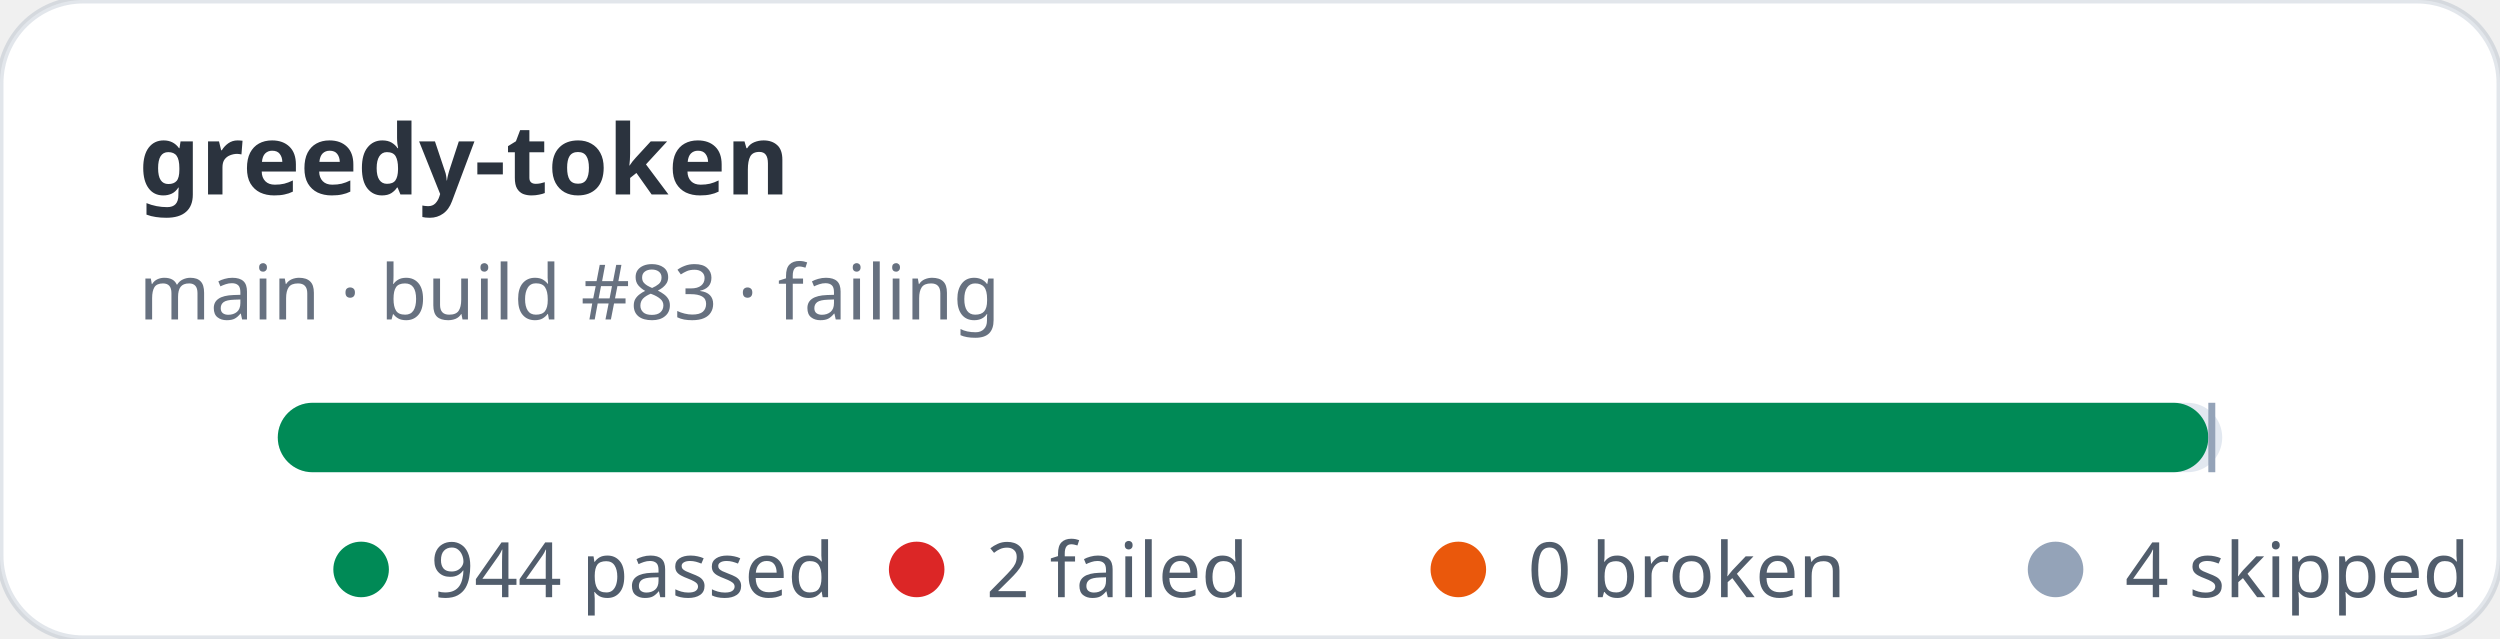
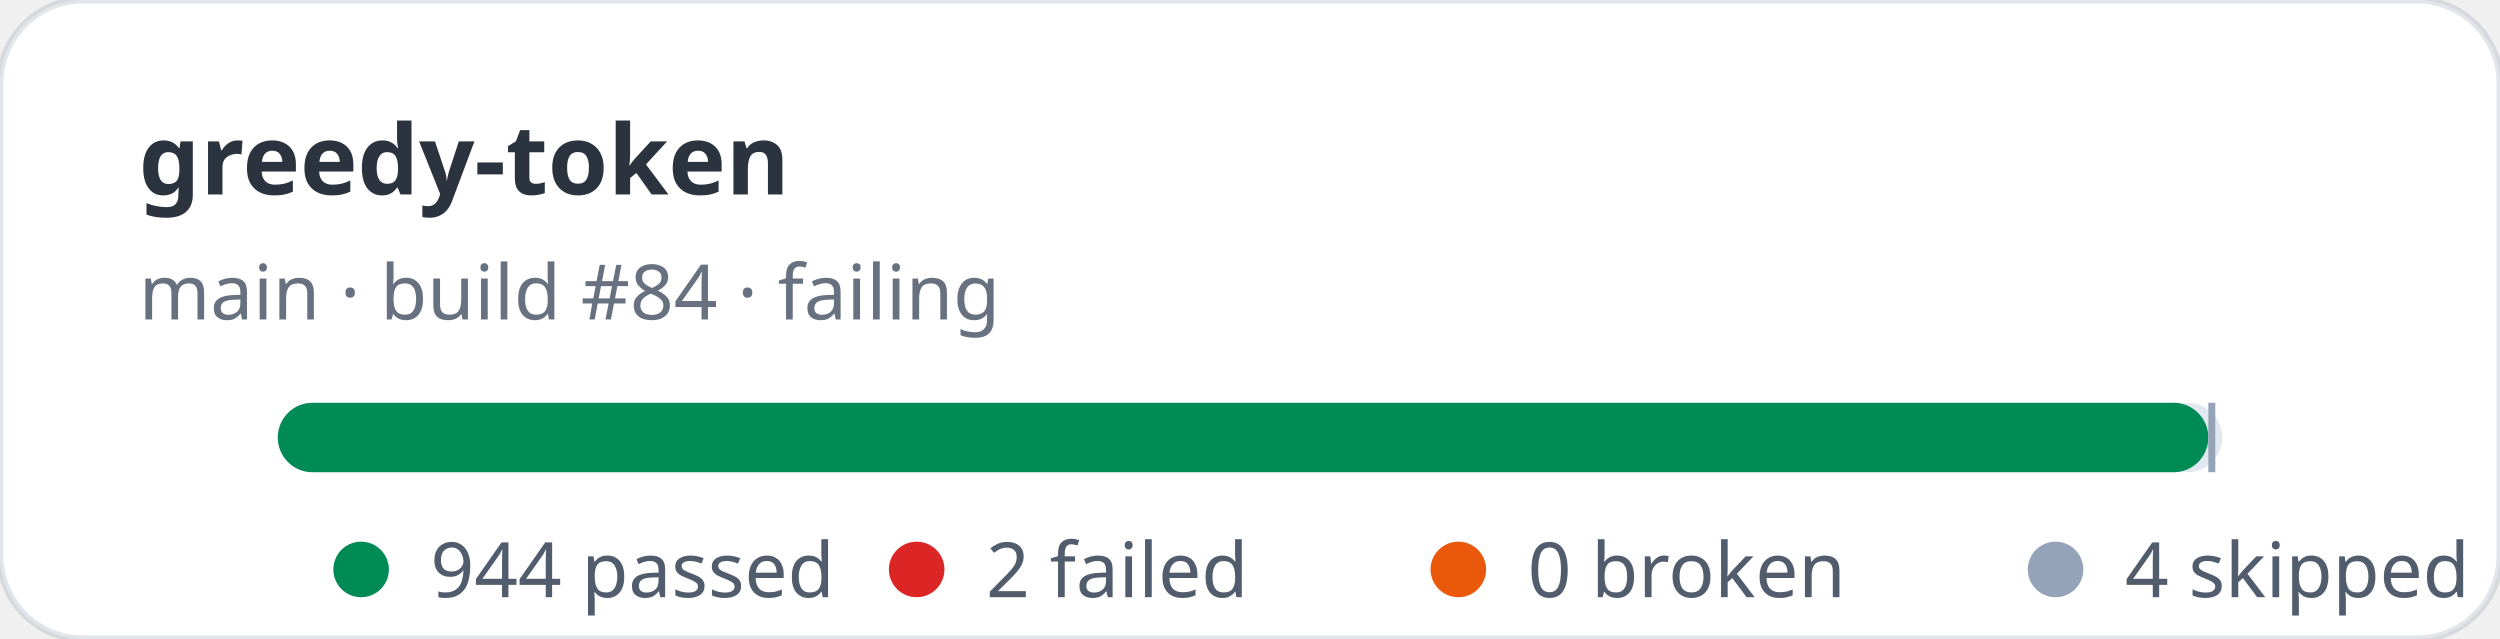
<svg xmlns="http://www.w3.org/2000/svg" width="360" height="92" viewBox="0 0 360 92" role="img" aria-label="greedy-token stats: 944 passed, 2 failed">
  <rect width="360" height="92" rx="12" fill="#ffffff" stroke="rgba(11,48,86,0.12)" />
  <text x="20" y="28" fill="rgba(1,10,24,0.83)" font-family="ui-sans-serif,system-ui,sans-serif" font-size="14" font-weight="700">greedy-token</text>
-   <text x="20" y="46" fill="rgba(2,19,44,0.6)" font-family="ui-sans-serif,system-ui,sans-serif" font-size="11">main · build #83 · failing</text>
+   <text x="20" y="46" fill="rgba(2,19,44,0.6)" font-family="ui-sans-serif,system-ui,sans-serif" font-size="11">main · build #84 · failing</text>
  <rect x="40" y="58" width="280" height="10" rx="5" fill="#e2e8f0" />
  <rect x="40" y="58" width="278" height="10" rx="5" fill="#008a56" />
  <rect x="318" y="58" width="1" height="10" fill="#94a3b8" />
  <g font-family="ui-sans-serif,system-ui,sans-serif" font-size="11" fill="rgba(1,18,40,0.68)">
    <circle cx="52" cy="82" r="4" fill="#008a56" />
    <text x="62" y="86">944 passed</text>
    <circle cx="132" cy="82" r="4" fill="#dc2626" />
    <text x="142" y="86">2 failed</text>
    <circle cx="210" cy="82" r="4" fill="#ea580c" />
    <text x="220" y="86">0 broken</text>
    <circle cx="296" cy="82" r="4" fill="#94a3b8" />
    <text x="306" y="86">4 skipped</text>
  </g>
</svg>
